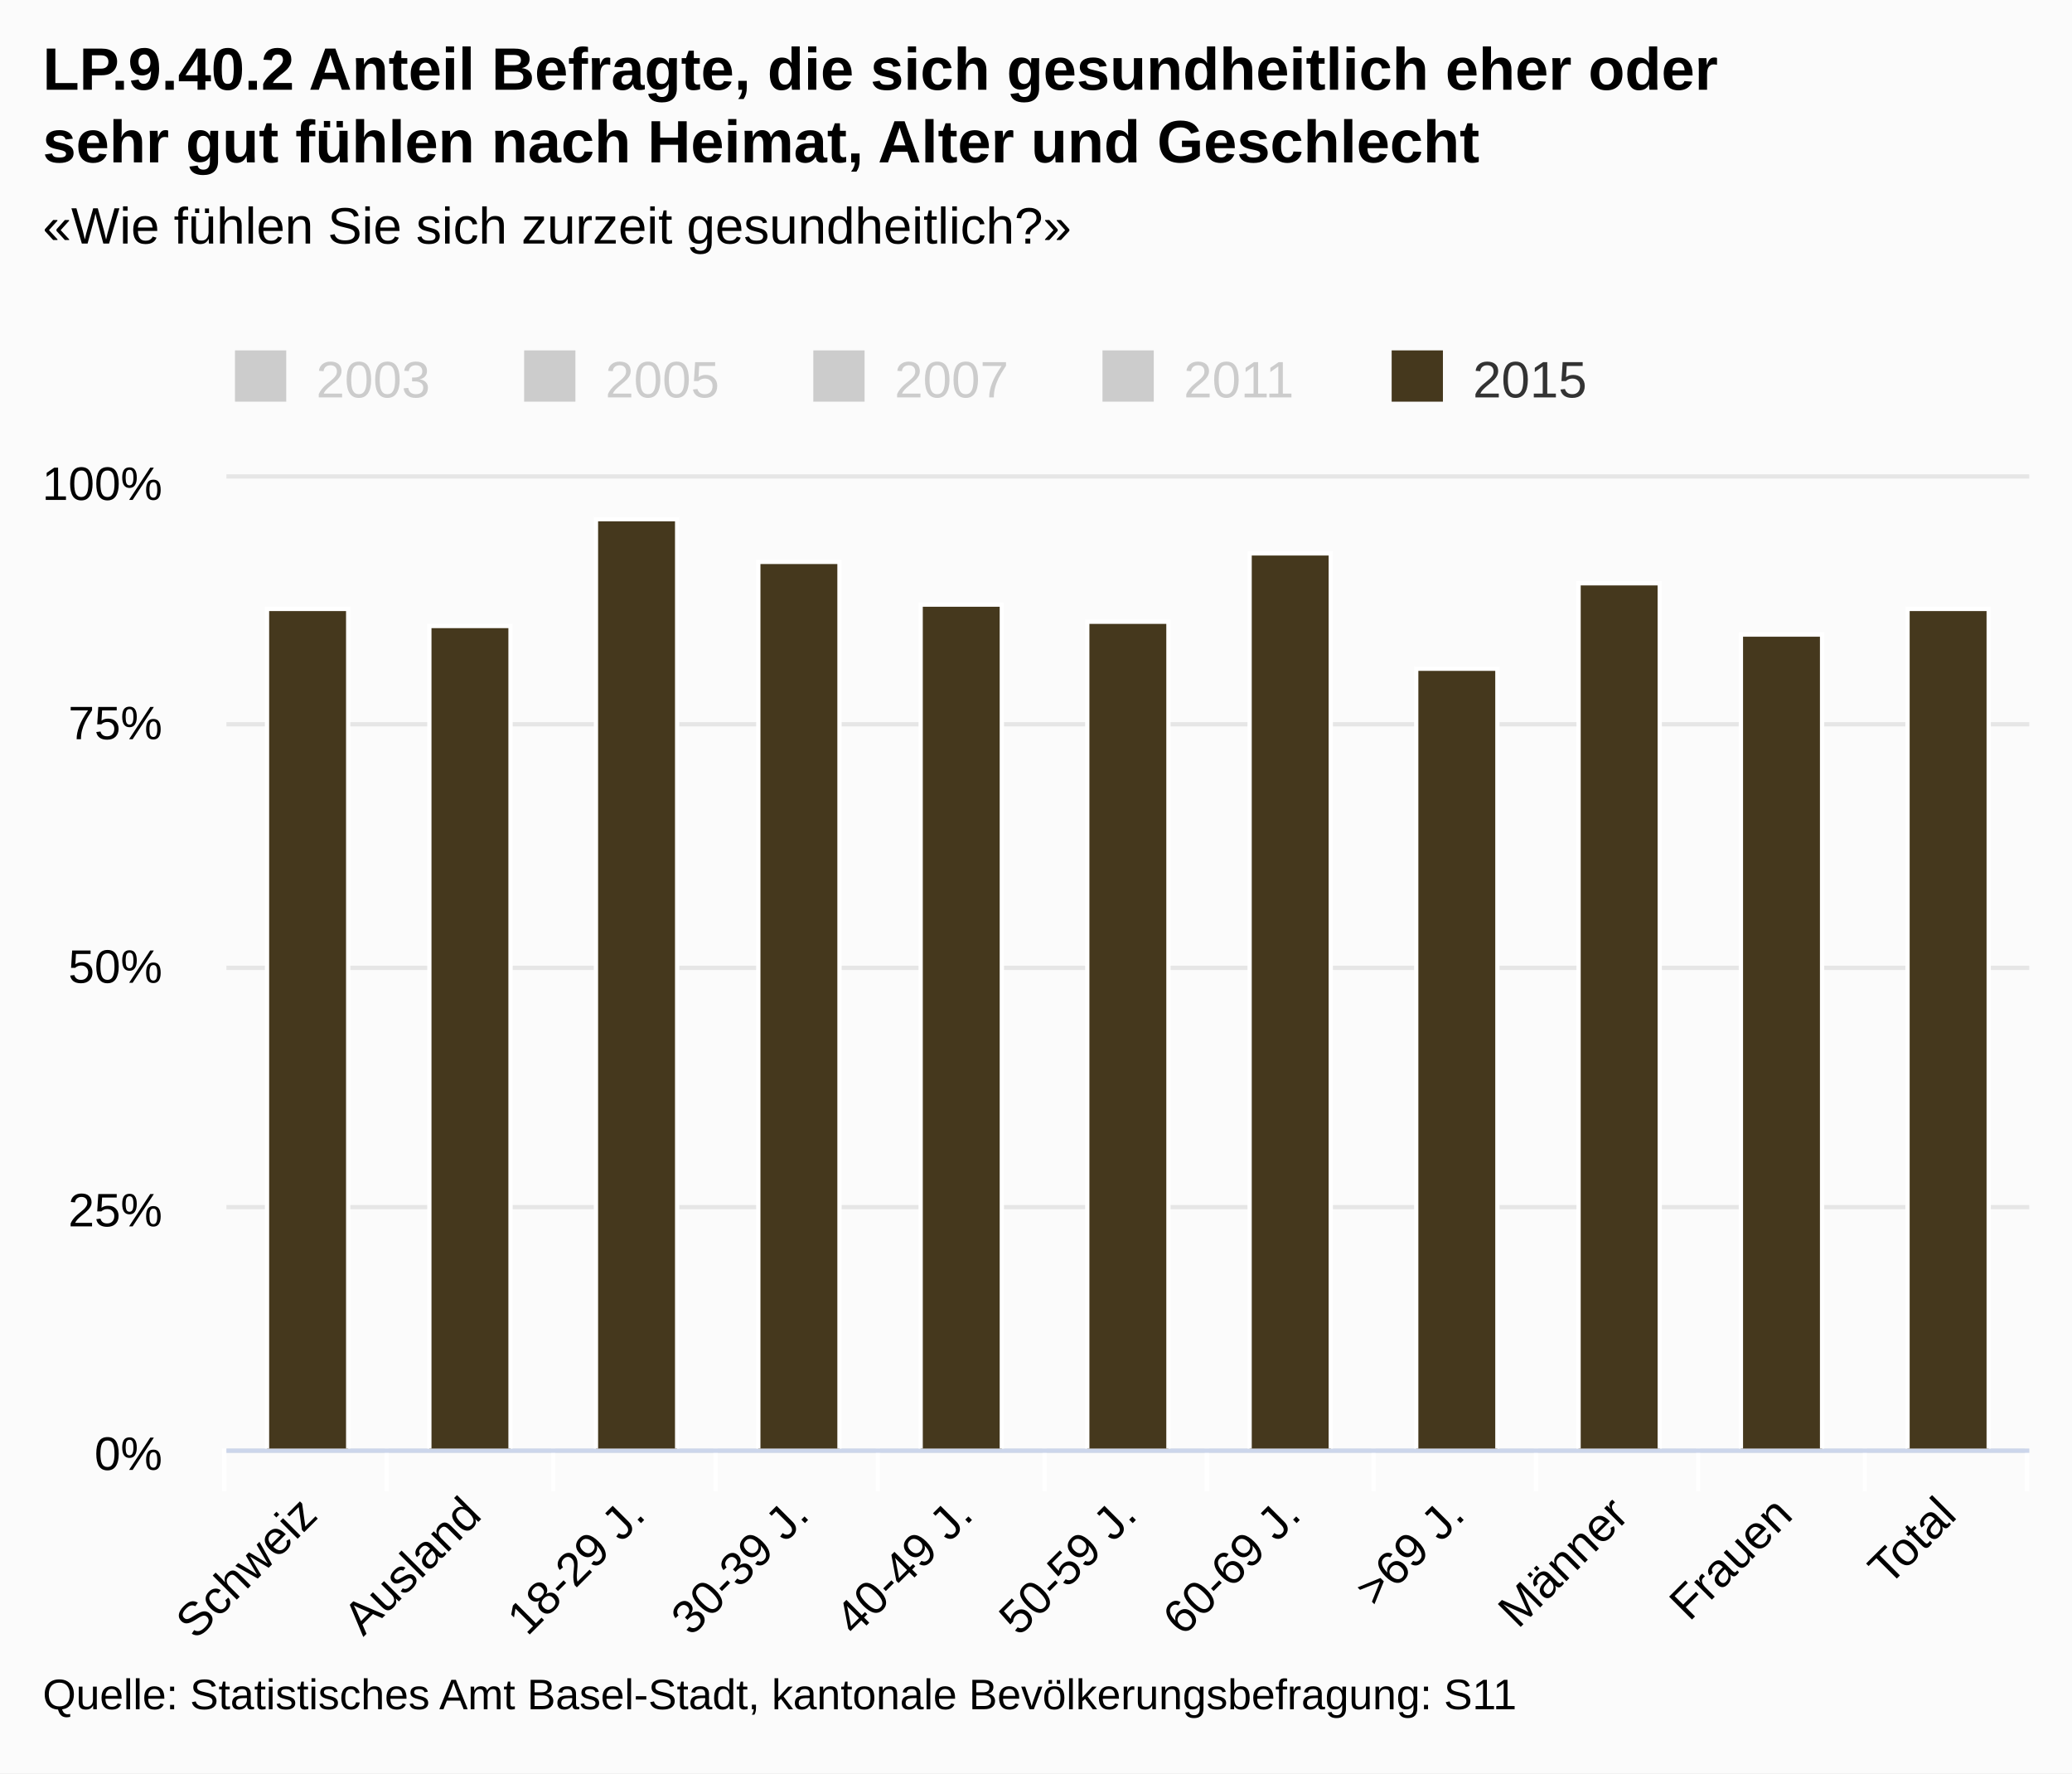
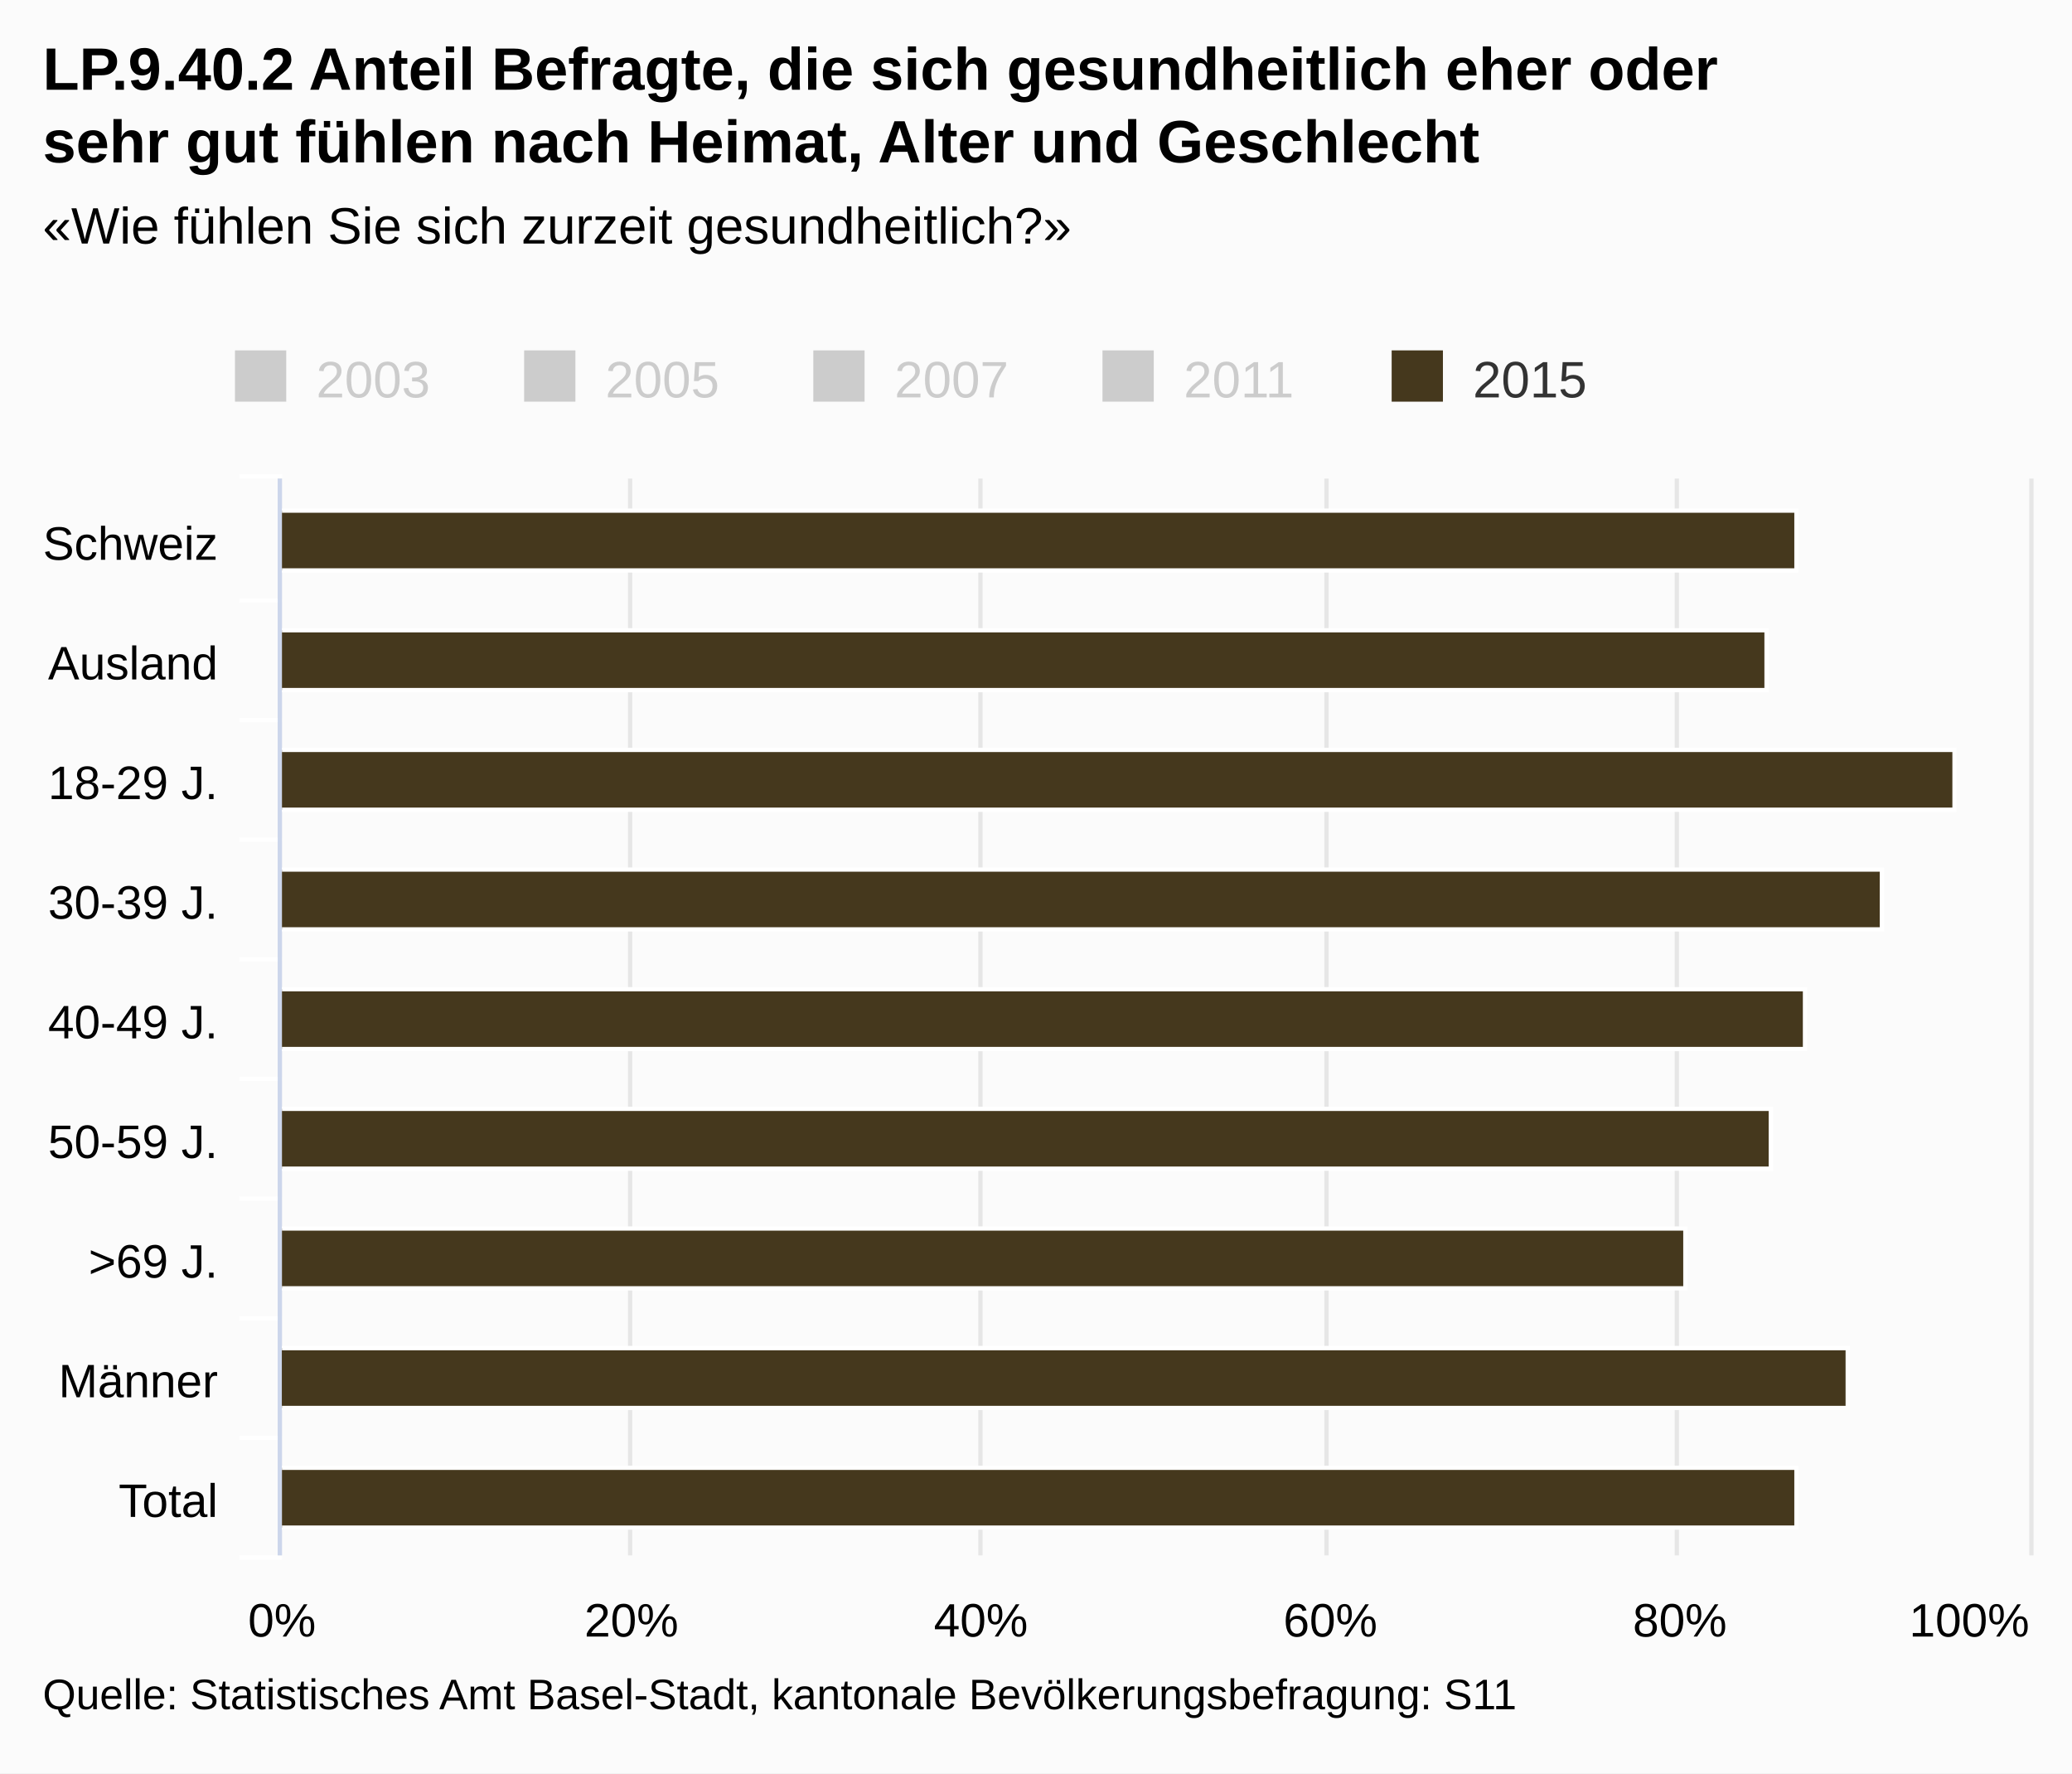
<svg xmlns="http://www.w3.org/2000/svg" class="highcharts-root" viewBox="0 0 485 415" font-family="Arial" font-size="12">
  <defs>
    <clipPath id="a">
-       <path fill="none" d="M0 0h422v227H0z" />
+       <path fill="none" d="M0 0h252v409H0z" />
    </clipPath>
  </defs>
  <rect fill="#fbfbfb" class="highcharts-background" width="485" height="415" rx="0" ry="0" />
-   <path fill="none" class="highcharts-plot-background" d="M53 112h422v227H53z" />
+   <path fill="none" class="highcharts-plot-background" d="M66 112h409v252H66z" />
  <g class="highcharts-grid highcharts-xaxis-grid">
-     <path fill="none" class="highcharts-grid-line" d="M90.5 112v227m39-227v227m38-227v227m38-227v227m39-227v227m38-227v227m39-227v227m38-227v227m38-227v227m39-227v227m38-227v227m-422-227v227" />
+     <path fill="none" class="highcharts-grid-line" d="M66 140.5h409m-409 28h409m-409 28h409m-409 28h409m-409 28h409m-409 28h409m-409 28h409m-409 28h409m-409 28h409m-409-252h409" />
  </g>
  <g class="highcharts-grid highcharts-yaxis-grid">
-     <path fill="none" stroke="#e6e6e6" class="highcharts-grid-line" d="M53 339.5h422m-422-57h422m-422-56h422m-422-57h422m-422-58h422" />
+     <path fill="none" stroke="#e6e6e6" class="highcharts-grid-line" d="M65.5 112v252m82-252v252m82-252v252m81-252v252m82-252v252m83-252v252" />
  </g>
-   <path fill="none" class="highcharts-plot-border" d="M53 112h422v227H53z" />
+   <path fill="none" class="highcharts-plot-border" d="M66 112h409v252H66z" />
  <g class="highcharts-axis highcharts-xaxis">
-     <path fill="none" class="highcharts-tick" stroke="#FFF" d="M90.5 339v10m39-10v10m38-10v10m38-10v10m39-10v10m38-10v10m39-10v10m38-10v10m38-10v10m39-10v10m38-10v10m-422-10v10" />
-     <path fill="none" class="highcharts-axis-line" stroke="#ccd6eb" d="M53 339.5h422" />
+     <path fill="none" class="highcharts-tick" stroke="#FFF" d="M66 140.5H56m10 28H56m10 28H56m10 28H56m10 28H56m10 28H56m10 28H56m10 28H56m10 28H56m10-253H56" />
+     <path fill="none" class="highcharts-axis-line" stroke="#ccd6eb" d="M65.5 112v252" />
  </g>
  <g class="highcharts-axis highcharts-yaxis">
-     <path fill="none" class="highcharts-axis-line" d="M53 112v227" />
+     <path fill="none" class="highcharts-axis-line" d="M66 364h409" />
  </g>
  <g class="highcharts-series-group">
-     <g class="highcharts-series highcharts-series-4 highcharts-column-series highcharts-color-undefined highcharts-tracker" transform="translate(53 112)" clip-path="url(#a)">
-       <path fill="#45381d" class="highcharts-point" stroke="#fff" d="M9.5 30.5h19v197h-19zm38 4h19v193h-19zm39-25h19v218h-19zm38 10h19v208h-19zm38 10h19v198h-19zm39 4h19v194h-19zm38-16h19v210h-19zm39 27h19v183h-19zm38-20h19v203h-19zm38 12h19v191h-19zm39-6h19v197h-19z" />
+     <g class="highcharts-series highcharts-series-4 highcharts-column-series highcharts-color-undefined highcharts-tracker" transform="matrix(0 -1 -1 0 475 364)" clip-path="url(#a)">
+       <path fill="#45381d" class="highcharts-point" stroke="#fff" d="M230.5 54.5h14v355h-14zm-28 7h14v348h-14zm-28-44h14v392h-14zm-28 17h14v375h-14zm-28 18h14v357h-14zm-28 8h14v349h-14zm-28 20h14v329h-14zm-28-38h14v367h-14z" />
+       <path fill="#45381d" class="highcharts-point" stroke="#fff" d="M34.5 42.5h14v367h-14zm-28 12h14v355h-14z" />
    </g>
  </g>
  <text x="10" class="highcharts-title" y="21" color="#000" font-size="14" font-weight="700">
    <tspan>LP.9.40.2 Anteil Befragte, die sich gesundheitlich eher oder</tspan>
    <tspan dy="17" x="10">sehr gut fühlen nach Heimat, Alter und Geschlecht</tspan>
  </text>
  <text x="10" class="highcharts-subtitle" y="57" color="#000" font-weight="400">
    <tspan>«Wie fühlen Sie sich zurzeit gesundheitlich?»</tspan>
  </text>
  <g class="highcharts-legend" transform="translate(45 75)">
    <rect fill="none" class="highcharts-legend-box" rx="0" ry="0" width="334" height="25" />
    <g class="highcharts-legend-item highcharts-column-series highcharts-color-undefined highcharts-series-0 highcharts-legend-item-hidden">
      <text x="21" y="15" color="#ccc" font-weight="400" cursor="pointer" fill="#ccc" transform="translate(8 3)">
                2003
            </text>
      <path fill="#ccc" class="highcharts-point" d="M10 7h12v12H10z" />
    </g>
    <g class="highcharts-legend-item highcharts-column-series highcharts-color-undefined highcharts-series-1 highcharts-legend-item-hidden">
      <text x="21" y="15" color="#ccc" font-weight="400" cursor="pointer" fill="#ccc" transform="translate(75.688 3)">
                2005
            </text>
      <path fill="#ccc" class="highcharts-point" d="M77.688 7h12v12h-12z" />
    </g>
    <g class="highcharts-legend-item highcharts-column-series highcharts-color-undefined highcharts-series-2 highcharts-legend-item-hidden">
      <text x="21" y="15" color="#ccc" font-weight="400" cursor="pointer" fill="#ccc" transform="translate(143.375 3)">
                2007
            </text>
      <path fill="#ccc" class="highcharts-point" d="M145.375 7h12v12h-12z" />
    </g>
    <g class="highcharts-legend-item highcharts-column-series highcharts-color-undefined highcharts-series-3 highcharts-legend-item-hidden">
      <text x="21" y="15" color="#ccc" font-weight="400" cursor="pointer" fill="#ccc" transform="translate(211.063 3)">
                2011
            </text>
      <path fill="#ccc" class="highcharts-point" d="M213.063 7h12v12h-12z" />
    </g>
    <g class="highcharts-legend-item highcharts-column-series highcharts-color-undefined highcharts-series-4">
      <text x="21" y="15" color="#333" font-weight="400" cursor="pointer" fill="#333" transform="translate(278.75 3)">
                2015
            </text>
      <path fill="#45381d" class="highcharts-point" d="M280.75 7h12v12h-12z" />
    </g>
  </g>
  <g class="highcharts-axis-labels highcharts-xaxis-labels" text-anchor="end" color="#000" cursor="default" font-size="11">
-     <text x="74.775" transform="rotate(-45 74.775 355)" y="355">
+     <text x="51" y="131">
      <tspan>Schweiz</tspan>
    </text>
-     <text x="113.138" transform="rotate(-45 113.138 355)" y="355">
+     <text x="51" y="159">
      <tspan>Ausland</tspan>
    </text>
-     <text x="151.502" transform="rotate(-45 151.502 355)" y="355">
+     <text x="51" y="187">
      <tspan>18-29 J.</tspan>
    </text>
-     <text x="189.865" transform="rotate(-45 189.865 355)" y="355">
+     <text x="51" y="215">
      <tspan>30-39 J.</tspan>
    </text>
-     <text x="228.229" transform="rotate(-45 228.23 355)" y="355">
+     <text x="51" y="243">
      <tspan>40-49 J.</tspan>
    </text>
-     <text x="266.593" transform="rotate(-45 266.593 355)" y="355">
+     <text x="51" y="271">
      <tspan>50-59 J.</tspan>
    </text>
-     <text x="304.956" transform="rotate(-45 304.956 355)" y="355">
-       <tspan>60-69 J.</tspan>
-     </text>
-     <text x="343.32" transform="rotate(-45 343.32 355)" y="355">
+     <text x="51" y="299">
      <tspan>&gt;69 J.</tspan>
    </text>
-     <text x="381.684" transform="rotate(-45 381.684 355)" y="355">
+     <text x="51" y="327">
      <tspan>Männer</tspan>
    </text>
-     <text x="420.047" transform="rotate(-45 420.047 355)" y="355">
-       <tspan>Frauen</tspan>
-     </text>
-     <text x="458.411" transform="rotate(-45 458.41 355)" y="355">
+     <text x="51" y="355">
      <tspan>Total</tspan>
    </text>
  </g>
-   <g class="highcharts-axis-labels highcharts-yaxis-labels" text-anchor="end" color="#000" cursor="default" font-size="11">
-     <text x="38" y="344">
+   <g class="highcharts-axis-labels highcharts-yaxis-labels" text-anchor="middle" color="#000" cursor="default" font-size="11">
+     <text x="66" y="383">
      <tspan>0%</tspan>
    </text>
-     <text x="38" y="287">
-       <tspan>25%</tspan>
+     <text x="147.8" y="383">
+       <tspan>20%</tspan>
    </text>
-     <text x="38" y="230">
-       <tspan>50%</tspan>
+     <text x="229.6" y="383">
+       <tspan>40%</tspan>
    </text>
-     <text x="38" y="173">
-       <tspan>75%</tspan>
+     <text x="311.4" y="383">
+       <tspan>60%</tspan>
    </text>
-     <text x="38" y="117">
+     <text x="393.2" y="383">
+       <tspan>80%</tspan>
+     </text>
+     <text x="460.953" y="383">
      <tspan>100%</tspan>
    </text>
  </g>
  <text x="10" class="highcharts-credits" y="400" cursor="default" color="#000" font-size="10">
    <tspan>Quelle: Statistisches Amt Basel-Stadt, kantonale Bevölkerungsbefragung: S11</tspan>
  </text>
</svg>
